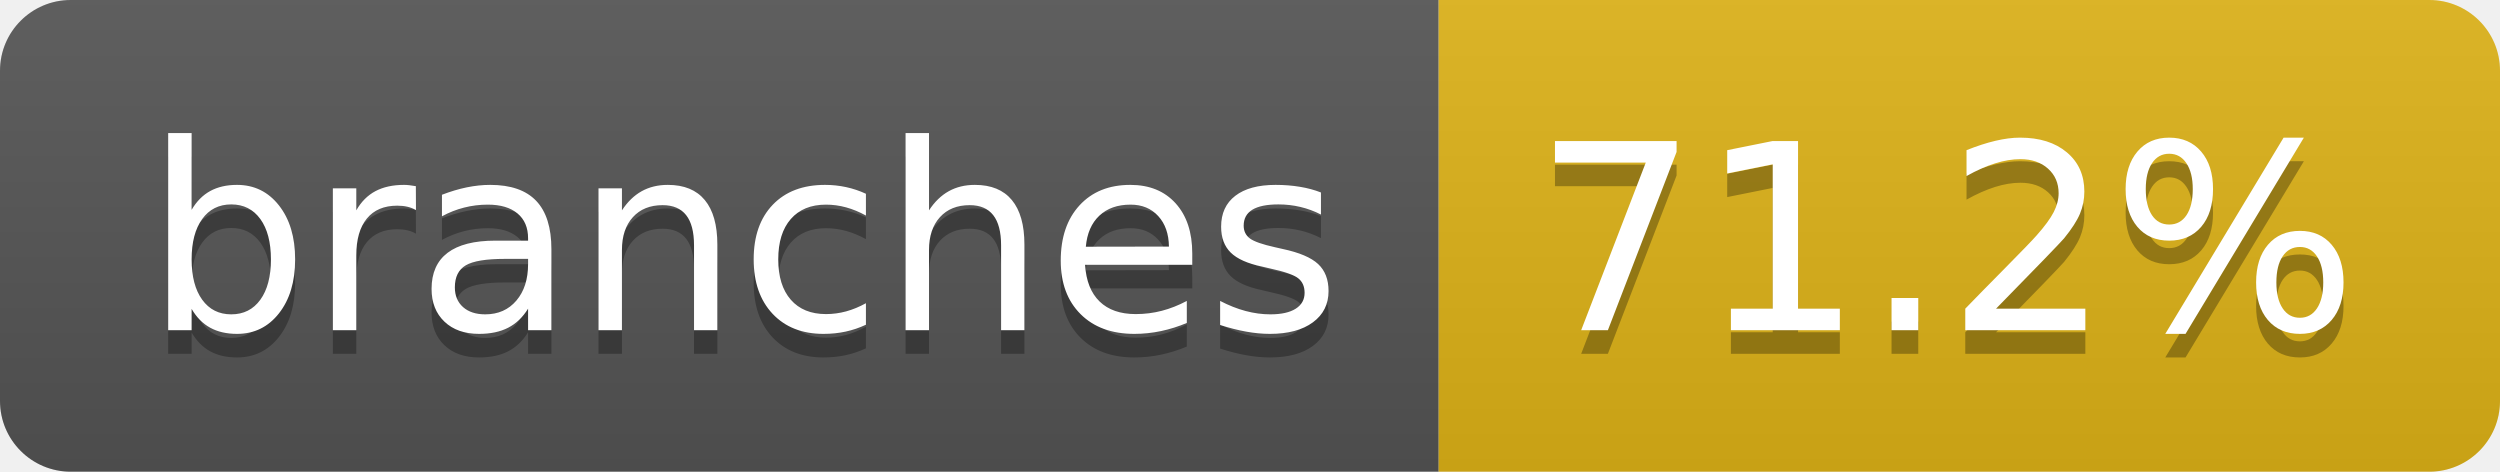
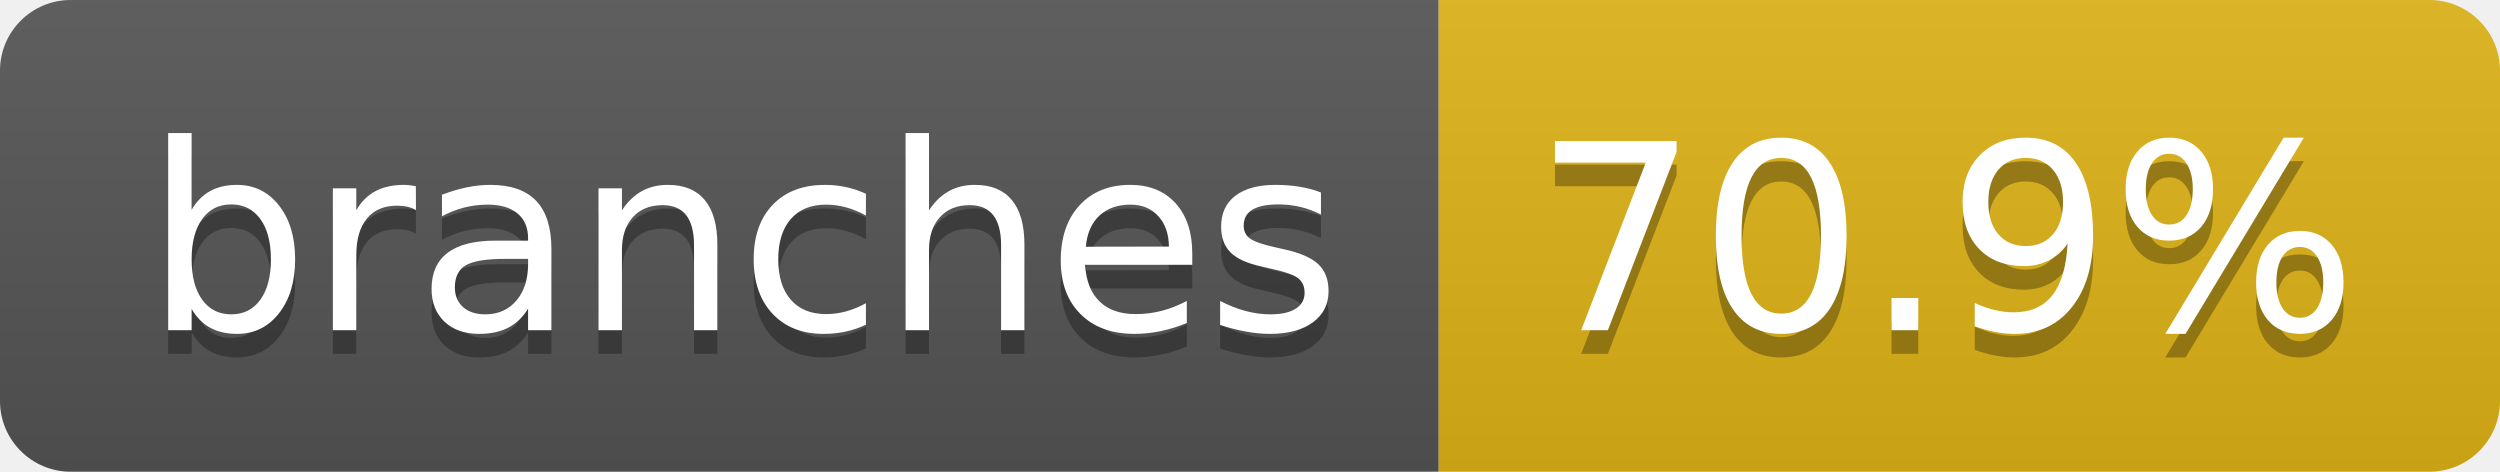
- <svg xmlns="http://www.w3.org/2000/svg" width="106" height="20" role="img" aria-label="branches: 71.2%">
+ <svg xmlns="http://www.w3.org/2000/svg" width="106" height="20" role="img" aria-label="branches: 70.9%">
  <linearGradient id="s" x2="0" y2="100%">
    <stop offset="0" stop-color="#bbb" stop-opacity=".1" />
    <stop offset="1" stop-opacity=".1" />
  </linearGradient>
  <clipPath id="r">
    <rect width="106" height="20" rx="3" fill="#fff" />
  </clipPath>
  <g clip-path="url(#r)">
    <rect width="61" height="20" fill="#555" />
    <rect x="61" width="45" height="20" fill="#dfb317" />
    <rect width="106" height="20" fill="url(#s)" />
  </g>
  <g fill="#fff" text-anchor="middle" font-family="Verdana,Geneva,DejaVu Sans,sans-serif" text-rendering="geometricPrecision" font-size="110">
    <text aria-hidden="true" x="315" y="150" fill="#010101" fill-opacity=".3" transform="scale(.1)" textLength="507">branches</text>
    <text x="315" y="140" transform="scale(.1)" fill="#fff" textLength="507">branches</text>
-     <text aria-hidden="true" x="825" y="150" fill="#010101" fill-opacity=".3" transform="scale(.1)" textLength="350">71.2%</text>
-     <text x="825" y="140" transform="scale(.1)" fill="#fff" textLength="350">71.2%</text>
+     <text aria-hidden="true" x="825" y="150" fill="#010101" fill-opacity=".3" transform="scale(.1)" textLength="350">70.9%</text>
+     <text x="825" y="140" transform="scale(.1)" fill="#fff" textLength="350">70.9%</text>
  </g>
</svg>
